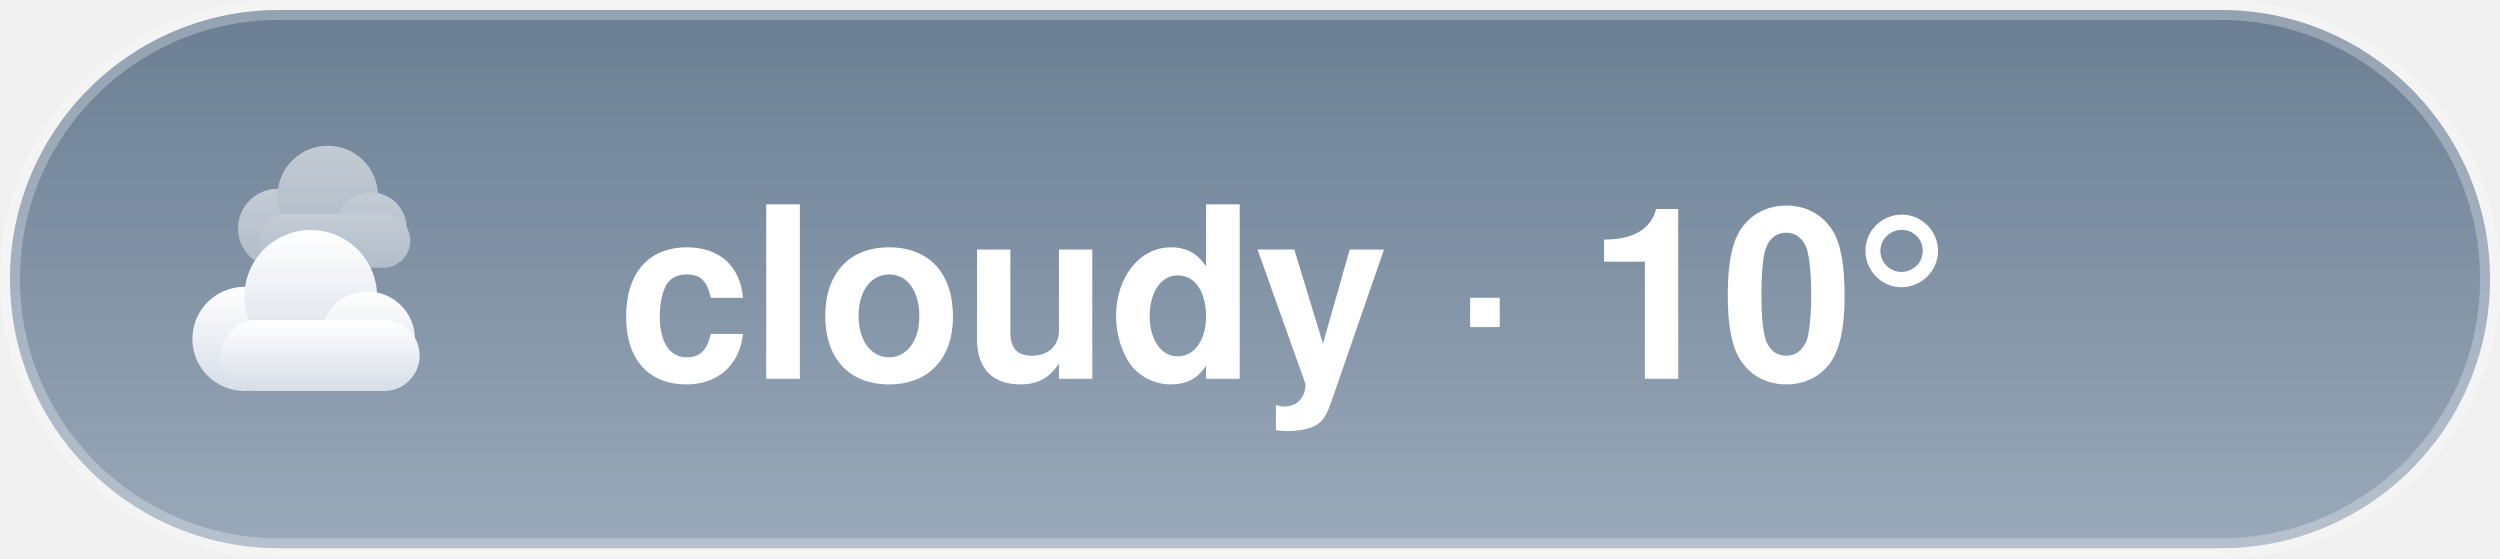
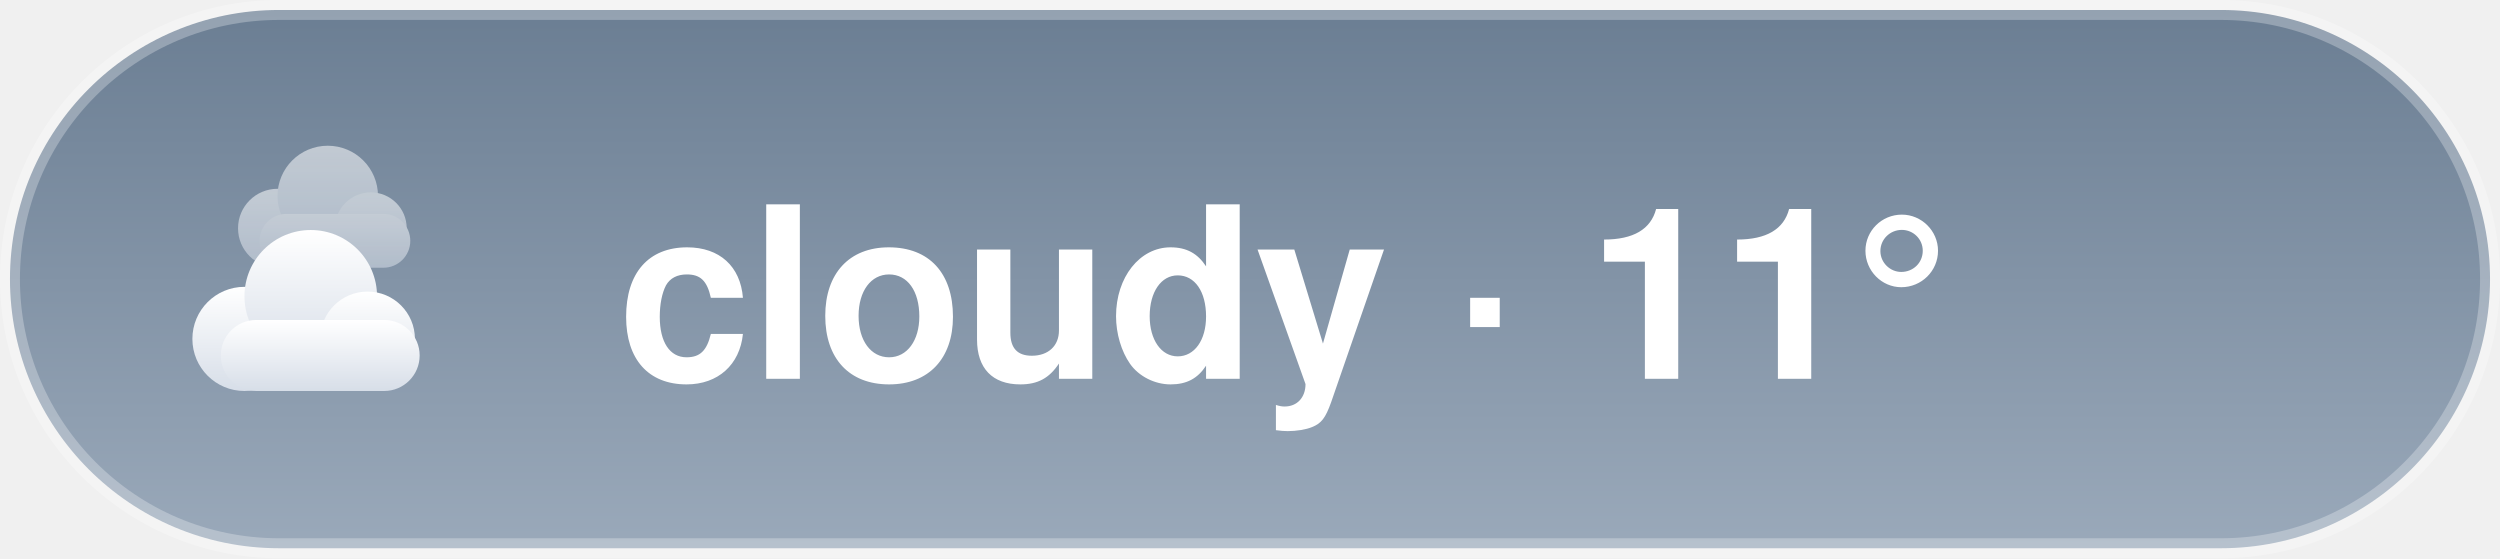
<svg xmlns="http://www.w3.org/2000/svg" width="125.4" height="28" viewBox="0 0 125.4 28">
  <style>@keyframes aw-drift{50%{transform:translateX(5px)}}@keyframes aw-drift-back{50%{transform:translateX(-4px)}}.aw-cloud{animation:aw-drift 7s ease-in-out infinite}.aw-cloud-back{animation:aw-drift-back 9s ease-in-out infinite}@media (prefers-reduced-motion:reduce){*{animation:none !important}}.aw-ink{fill:#ffffff}.aw-sub{fill:rgba(255,255,255,0.78)}.aw-faint{fill:rgba(255,255,255,0.28)}.aw-stroke{stroke:rgba(255,255,255,0.28)}.aw-s0{stop-color:#6B7E93}.aw-s1{stop-color:#9AA9BA}.aw-c0{stop-color:#ffffff}.aw-c1{stop-color:#d7dee8}.aw-bg{fill:transparent}@media (prefers-color-scheme:dark){.aw-ink{fill:#ffffff}.aw-sub{fill:rgba(255,255,255,0.78)}.aw-faint{fill:rgba(255,255,255,0.28)}.aw-stroke{stroke:rgba(255,255,255,0.28)}.aw-s0{stop-color:#232C3A}.aw-s1{stop-color:#48566B}.aw-c0{stop-color:#b8c4d4}.aw-c1{stop-color:#8494ac}.aw-bg{fill:transparent}}</style>
  <defs>
    <linearGradient id="aw-sky" x1="0" y1="0" x2="0" y2="1">
      <stop offset="0" class="aw-s0" />
      <stop offset="1" class="aw-s1" />
    </linearGradient>
    <linearGradient id="awg-cloud" x1="0" y1="0" x2="0" y2="1">
      <stop offset="0" class="aw-c0" />
      <stop offset="1" class="aw-c1" />
    </linearGradient>
    <radialGradient id="awg-sun" cx="0.4" cy="0.35" r="0.85">
      <stop offset="0" stop-color="#FFE29A" />
      <stop offset="1" stop-color="#FFB020" />
    </radialGradient>
    <linearGradient id="awg-storm" x1="0" y1="0" x2="0" y2="1">
      <stop offset="0" stop-color="#7A8699" />
      <stop offset="1" stop-color="#56637A" />
    </linearGradient>
    <symbol id="aw-i-cloudy" viewBox="0 0 64 64">
      <g class="aw-cloud-back" transform="translate(10,-7) scale(0.72)" fill="url(#awg-cloud)" opacity="0.55">
        <circle cx="19" cy="40" r="11" />
        <circle cx="33" cy="31" r="14" />
        <circle cx="45" cy="40" r="10" />
        <rect x="14" y="36" width="42" height="15" rx="7.5" />
      </g>
      <g class="aw-cloud" transform="translate(-1,6) scale(0.95)" fill="url(#awg-cloud)">
        <circle cx="19" cy="40" r="11" />
        <circle cx="33" cy="31" r="14" />
        <circle cx="45" cy="40" r="10" />
        <rect x="14" y="36" width="42" height="15" rx="7.5" />
      </g>
    </symbol>
  </defs>
  <rect x="0.5" y="0.5" width="124.4" height="27" rx="13.5" fill="url(#aw-sky)" class="aw-stroke" />
  <use href="#aw-i-cloudy" x="8" y="6" width="16" height="16" />
-   <text x="31" y="19" font-family="-apple-system, 'Segoe UI', Helvetica, Arial, sans-serif" font-size="12" font-weight="600" class="aw-ink">cloudy · 10°</text>
+   <text x="31" y="19" font-family="-apple-system, 'Segoe UI', Helvetica, Arial, sans-serif" font-size="12" font-weight="600" class="aw-ink">cloudy · 11°</text>
</svg>
